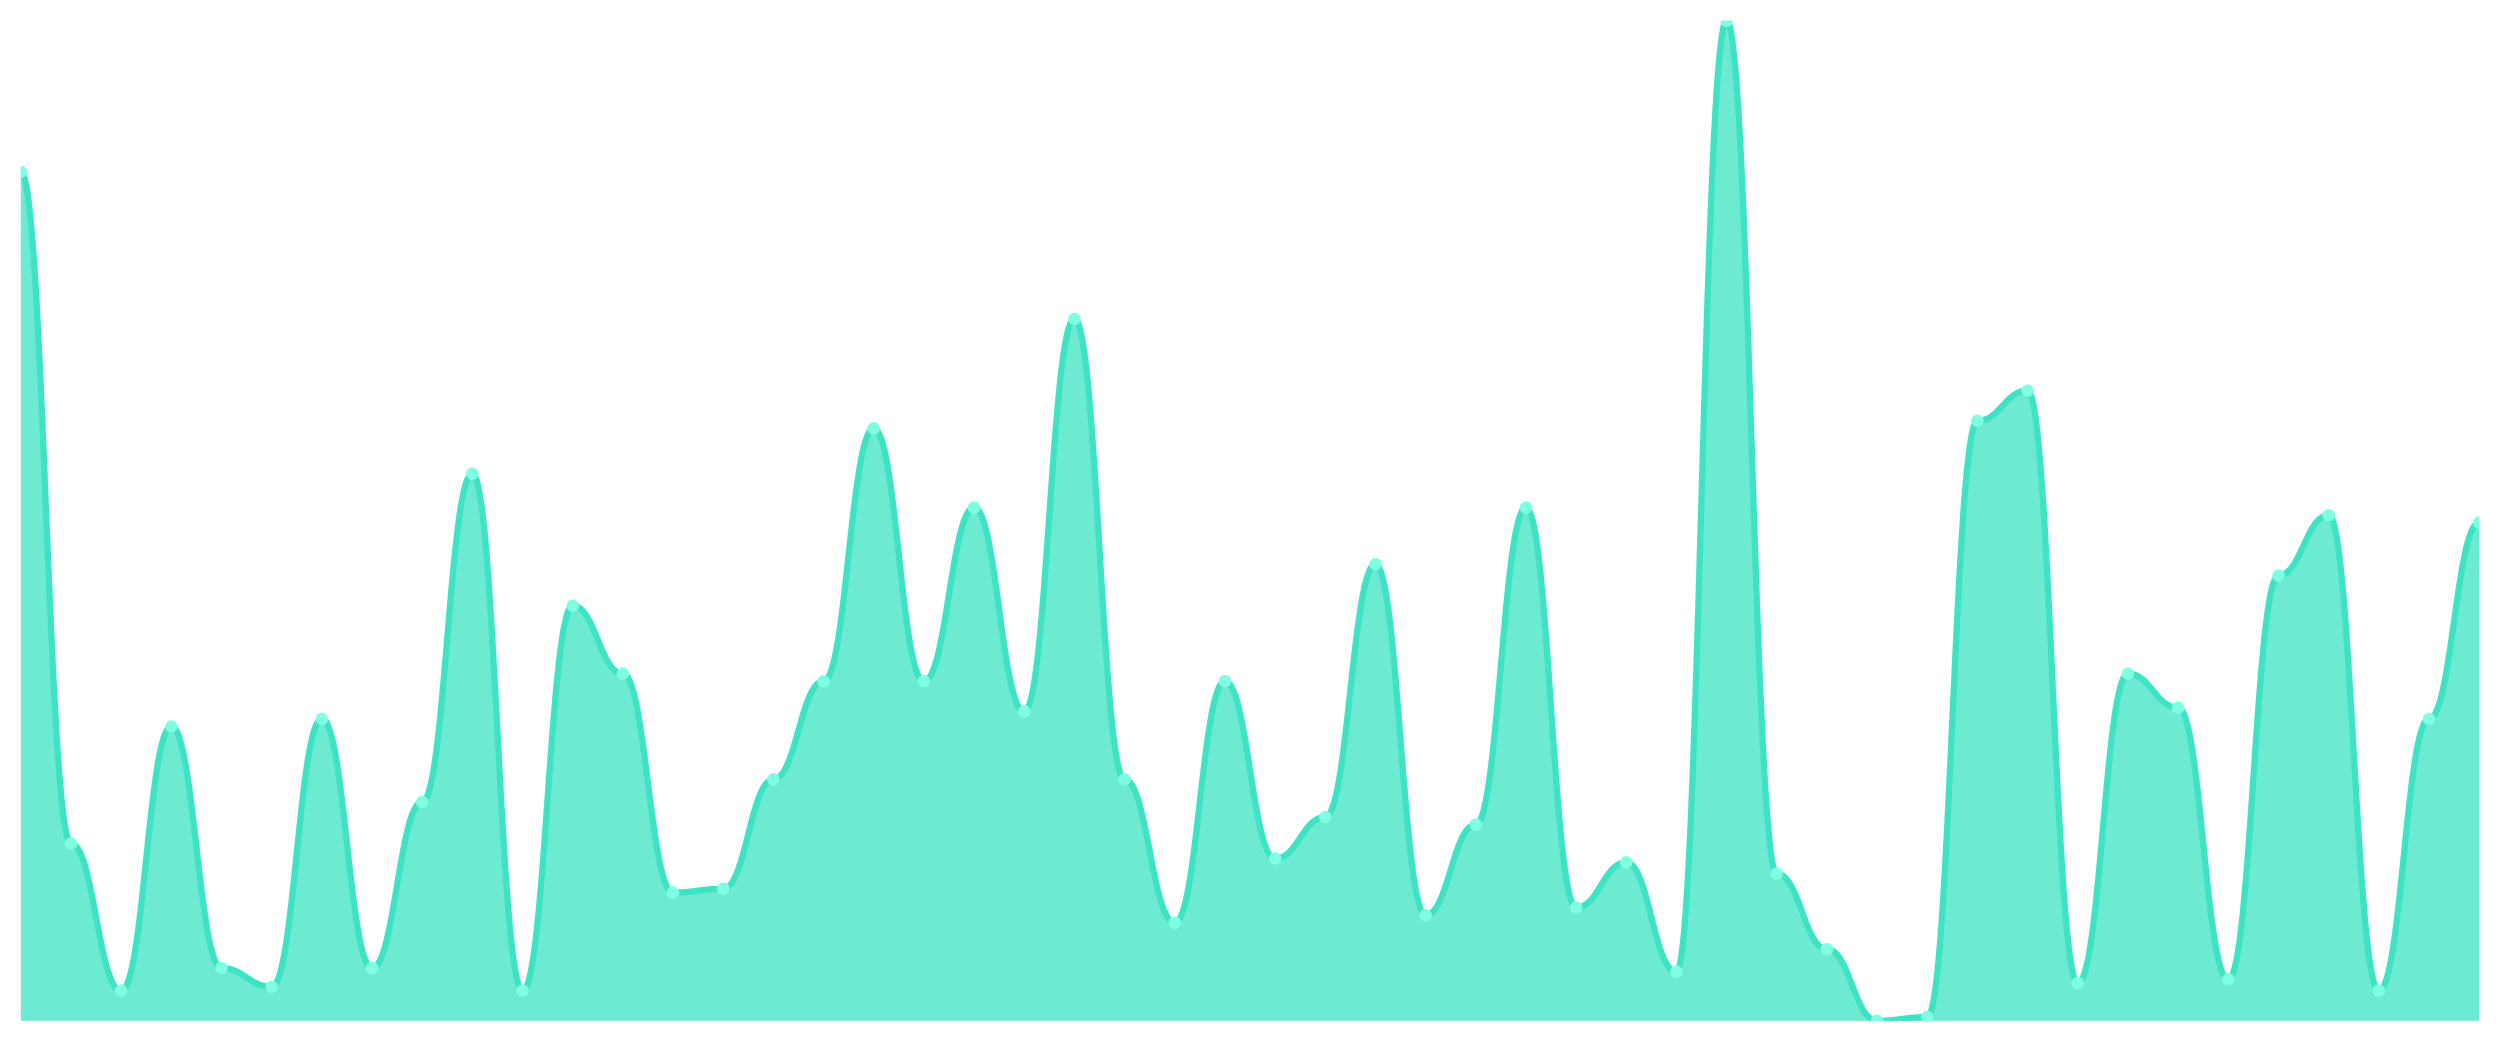
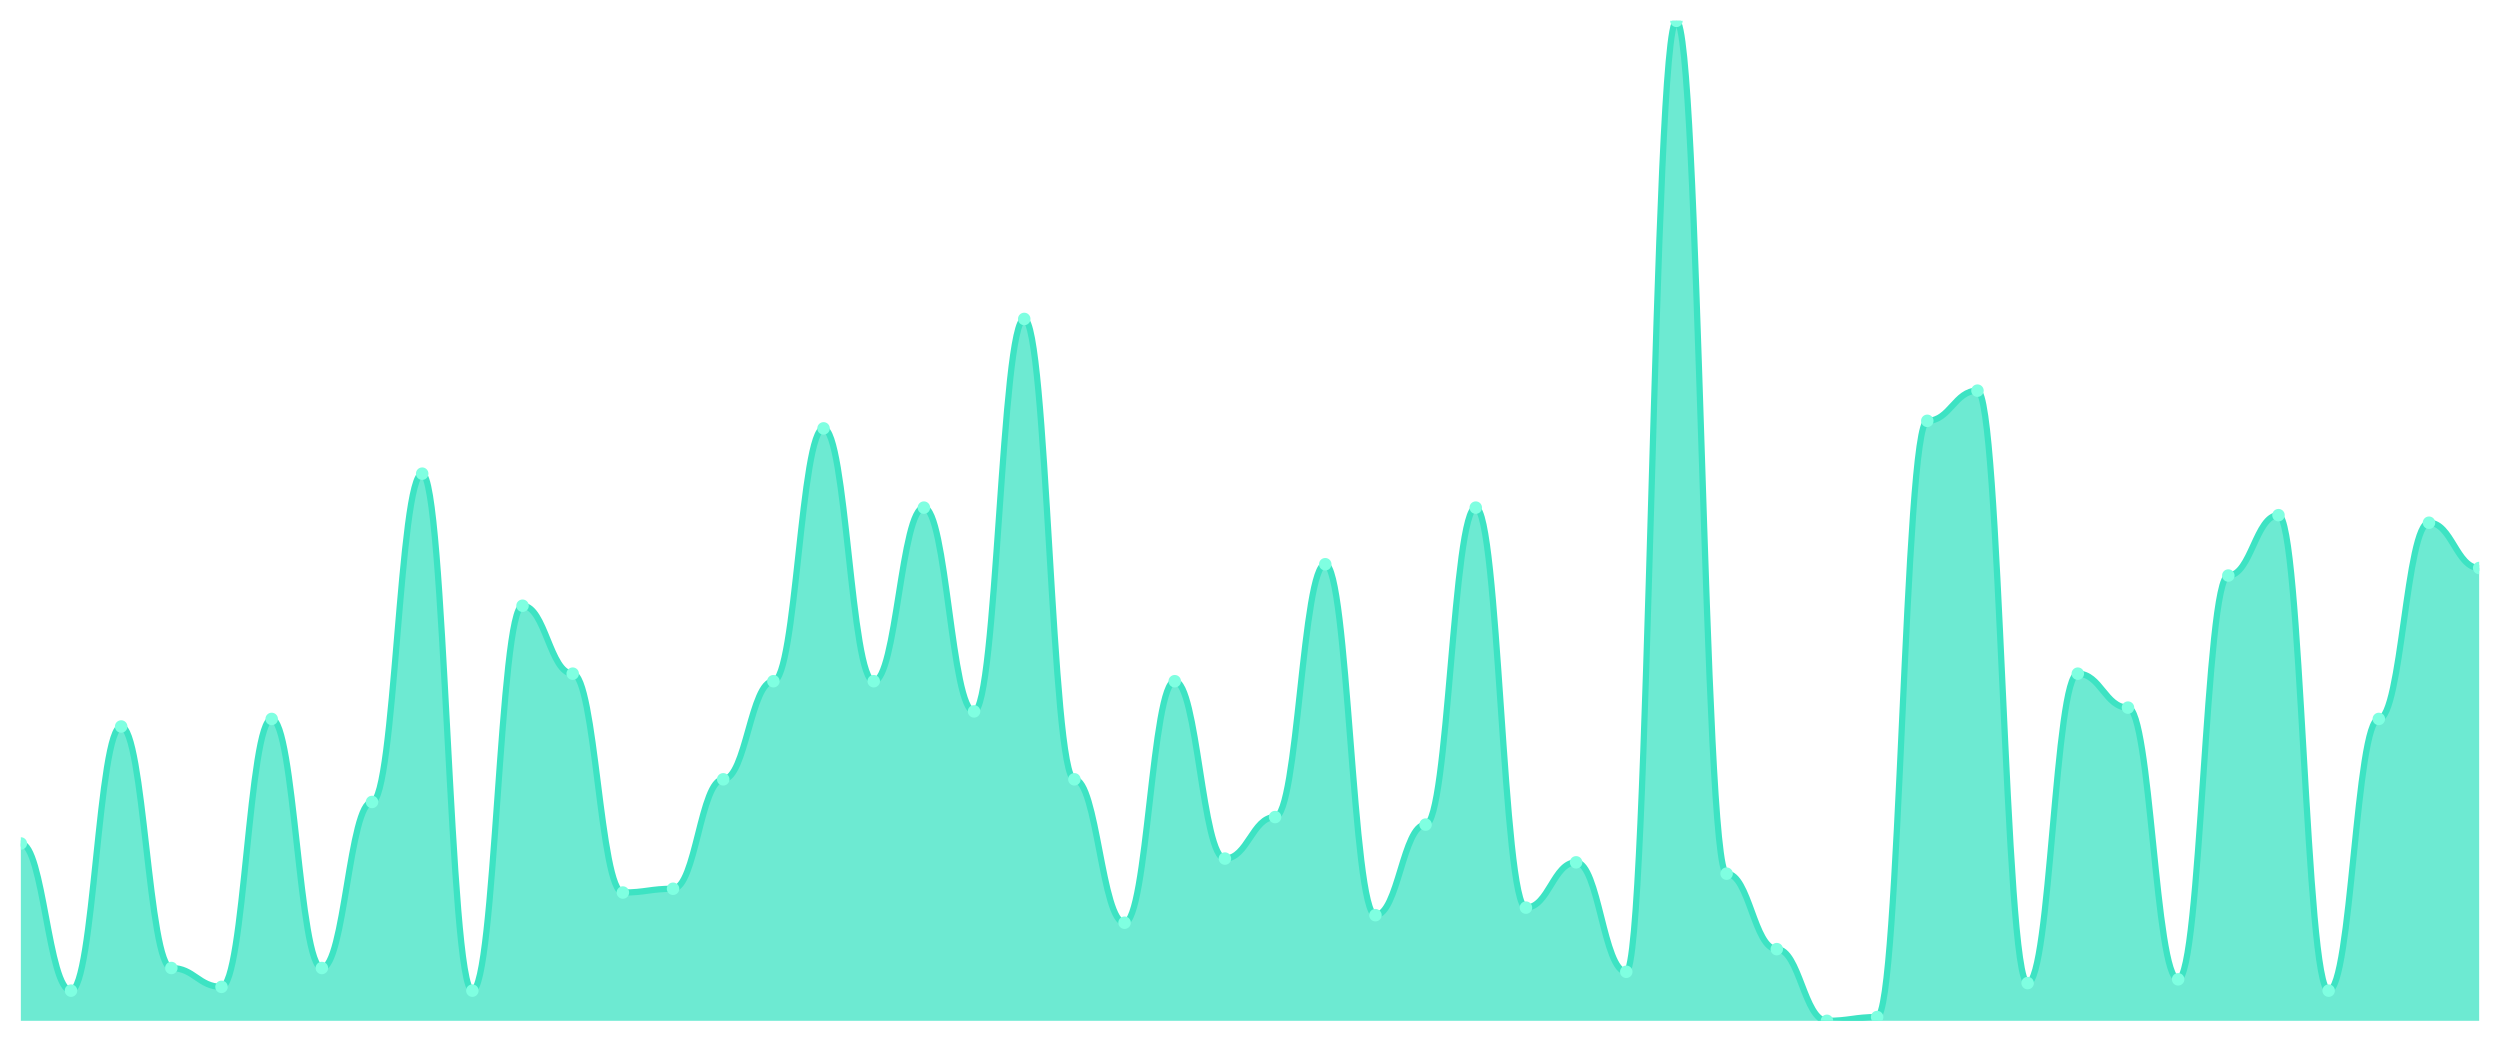
<svg xmlns="http://www.w3.org/2000/svg" viewBox="0 0 1200 500" width="1200" height="500">
  <defs>
    <clipPath id="c">
      <rect x="10" y="10" width="1180" height="480" />
    </clipPath>
  </defs>
  <rect width="1200" height="500" fill="none" />
  <g clip-path="url(#c)">
-     <path d="M 10,490 L 10,82.453 C 20.837,82.453 23.245,404.868 34.082,404.868 C 44.918,404.868 47.327,475.509 58.163,475.509 C 69,475.509 71.408,348.717 82.245,348.717 C 93.082,348.717 95.49,464.642 106.327,464.642 C 117.163,464.642 119.571,473.698 130.408,473.698 C 141.245,473.698 143.653,345.094 154.49,345.094 C 165.327,345.094 167.735,464.642 178.571,464.642 C 189.408,464.642 191.816,384.943 202.653,384.943 C 213.49,384.943 215.898,227.358 226.735,227.358 C 237.571,227.358 239.98,475.509 250.816,475.509 C 261.653,475.509 264.061,290.755 274.898,290.755 C 285.735,290.755 288.143,323.358 298.98,323.358 C 309.816,323.358 312.224,428.415 323.061,428.415 C 333.898,428.415 336.306,426.604 347.143,426.604 C 357.98,426.604 360.388,374.075 371.224,374.075 C 382.061,374.075 384.469,326.981 395.306,326.981 C 406.143,326.981 408.551,205.623 419.388,205.623 C 430.224,205.623 432.633,326.981 443.469,326.981 C 454.306,326.981 456.714,243.66 467.551,243.66 C 478.388,243.66 480.796,341.472 491.633,341.472 C 502.469,341.472 504.878,153.094 515.714,153.094 C 526.551,153.094 528.959,374.075 539.796,374.075 C 550.633,374.075 553.041,442.906 563.878,442.906 C 574.714,442.906 577.122,326.981 587.959,326.981 C 598.796,326.981 601.204,412.113 612.041,412.113 C 622.878,412.113 625.286,392.189 636.122,392.189 C 646.959,392.189 649.367,270.83 660.204,270.83 C 671.041,270.83 673.449,439.283 684.286,439.283 C 695.122,439.283 697.531,395.811 708.367,395.811 C 719.204,395.811 721.612,243.66 732.449,243.66 C 743.286,243.66 745.694,435.66 756.531,435.66 C 767.367,435.66 769.776,413.925 780.612,413.925 C 791.449,413.925 793.857,466.453 804.694,466.453 C 815.531,466.453 817.939,10 828.776,10 C 839.612,10 842.02,419.358 852.857,419.358 C 863.694,419.358 866.102,455.585 876.939,455.585 C 887.776,455.585 890.184,490 901.02,490 C 911.857,490 914.265,488.189 925.102,488.189 C 935.939,488.189 938.347,202 949.184,202 C 960.02,202 962.429,187.509 973.265,187.509 C 984.102,187.509 986.51,471.887 997.347,471.887 C 1008.184,471.887 1010.592,323.358 1021.429,323.358 C 1032.265,323.358 1034.673,339.66 1045.51,339.66 C 1056.347,339.66 1058.755,470.075 1069.592,470.075 C 1080.429,470.075 1082.837,276.264 1093.673,276.264 C 1104.51,276.264 1106.918,247.283 1117.755,247.283 C 1128.592,247.283 1131,475.509 1141.837,475.509 C 1152.673,475.509 1155.082,345.094 1165.918,345.094 C 1176.755,345.094 1179.163,250.906 1190,250.906 L 1190,490 Z" fill="rgba(61,227,195,0.75)" />
-     <path d="M 10,82.453 C 20.837,82.453 23.245,404.868 34.082,404.868 C 44.918,404.868 47.327,475.509 58.163,475.509 C 69,475.509 71.408,348.717 82.245,348.717 C 93.082,348.717 95.49,464.642 106.327,464.642 C 117.163,464.642 119.571,473.698 130.408,473.698 C 141.245,473.698 143.653,345.094 154.49,345.094 C 165.327,345.094 167.735,464.642 178.571,464.642 C 189.408,464.642 191.816,384.943 202.653,384.943 C 213.49,384.943 215.898,227.358 226.735,227.358 C 237.571,227.358 239.98,475.509 250.816,475.509 C 261.653,475.509 264.061,290.755 274.898,290.755 C 285.735,290.755 288.143,323.358 298.98,323.358 C 309.816,323.358 312.224,428.415 323.061,428.415 C 333.898,428.415 336.306,426.604 347.143,426.604 C 357.98,426.604 360.388,374.075 371.224,374.075 C 382.061,374.075 384.469,326.981 395.306,326.981 C 406.143,326.981 408.551,205.623 419.388,205.623 C 430.224,205.623 432.633,326.981 443.469,326.981 C 454.306,326.981 456.714,243.66 467.551,243.66 C 478.388,243.66 480.796,341.472 491.633,341.472 C 502.469,341.472 504.878,153.094 515.714,153.094 C 526.551,153.094 528.959,374.075 539.796,374.075 C 550.633,374.075 553.041,442.906 563.878,442.906 C 574.714,442.906 577.122,326.981 587.959,326.981 C 598.796,326.981 601.204,412.113 612.041,412.113 C 622.878,412.113 625.286,392.189 636.122,392.189 C 646.959,392.189 649.367,270.83 660.204,270.83 C 671.041,270.83 673.449,439.283 684.286,439.283 C 695.122,439.283 697.531,395.811 708.367,395.811 C 719.204,395.811 721.612,243.66 732.449,243.66 C 743.286,243.66 745.694,435.66 756.531,435.66 C 767.367,435.66 769.776,413.925 780.612,413.925 C 791.449,413.925 793.857,466.453 804.694,466.453 C 815.531,466.453 817.939,10 828.776,10 C 839.612,10 842.02,419.358 852.857,419.358 C 863.694,419.358 866.102,455.585 876.939,455.585 C 887.776,455.585 890.184,490 901.02,490 C 911.857,490 914.265,488.189 925.102,488.189 C 935.939,488.189 938.347,202 949.184,202 C 960.02,202 962.429,187.509 973.265,187.509 C 984.102,187.509 986.51,471.887 997.347,471.887 C 1008.184,471.887 1010.592,323.358 1021.429,323.358 C 1032.265,323.358 1034.673,339.66 1045.51,339.66 C 1056.347,339.66 1058.755,470.075 1069.592,470.075 C 1080.429,470.075 1082.837,276.264 1093.673,276.264 C 1104.51,276.264 1106.918,247.283 1117.755,247.283 C 1128.592,247.283 1131,475.509 1141.837,475.509 C 1152.673,475.509 1155.082,345.094 1165.918,345.094 C 1176.755,345.094 1179.163,250.906 1190,250.906" fill="none" stroke="#3de3c3" stroke-width="3" stroke-linecap="round" stroke-linejoin="round" />
-     <circle cx="10" cy="82.453" r="3" fill="#7fffe1" />
-     <circle cx="34.082" cy="404.868" r="3" fill="#7fffe1" />
-     <circle cx="58.163" cy="475.509" r="3" fill="#7fffe1" />
-     <circle cx="82.245" cy="348.717" r="3" fill="#7fffe1" />
-     <circle cx="106.327" cy="464.642" r="3" fill="#7fffe1" />
-     <circle cx="130.408" cy="473.698" r="3" fill="#7fffe1" />
-     <circle cx="154.49" cy="345.094" r="3" fill="#7fffe1" />
-     <circle cx="178.571" cy="464.642" r="3" fill="#7fffe1" />
-     <circle cx="202.653" cy="384.943" r="3" fill="#7fffe1" />
-     <circle cx="226.735" cy="227.358" r="3" fill="#7fffe1" />
-     <circle cx="250.816" cy="475.509" r="3" fill="#7fffe1" />
-     <circle cx="274.898" cy="290.755" r="3" fill="#7fffe1" />
-     <circle cx="298.98" cy="323.358" r="3" fill="#7fffe1" />
-     <circle cx="323.061" cy="428.415" r="3" fill="#7fffe1" />
-     <circle cx="347.143" cy="426.604" r="3" fill="#7fffe1" />
-     <circle cx="371.224" cy="374.075" r="3" fill="#7fffe1" />
-     <circle cx="395.306" cy="326.981" r="3" fill="#7fffe1" />
-     <circle cx="419.388" cy="205.623" r="3" fill="#7fffe1" />
-     <circle cx="443.469" cy="326.981" r="3" fill="#7fffe1" />
-     <circle cx="467.551" cy="243.66" r="3" fill="#7fffe1" />
-     <circle cx="491.633" cy="341.472" r="3" fill="#7fffe1" />
-     <circle cx="515.714" cy="153.094" r="3" fill="#7fffe1" />
-     <circle cx="539.796" cy="374.075" r="3" fill="#7fffe1" />
-     <circle cx="563.878" cy="442.906" r="3" fill="#7fffe1" />
-     <circle cx="587.959" cy="326.981" r="3" fill="#7fffe1" />
-     <circle cx="612.041" cy="412.113" r="3" fill="#7fffe1" />
-     <circle cx="636.122" cy="392.189" r="3" fill="#7fffe1" />
-     <circle cx="660.204" cy="270.83" r="3" fill="#7fffe1" />
-     <circle cx="684.286" cy="439.283" r="3" fill="#7fffe1" />
-     <circle cx="708.367" cy="395.811" r="3" fill="#7fffe1" />
-     <circle cx="732.449" cy="243.66" r="3" fill="#7fffe1" />
-     <circle cx="756.531" cy="435.66" r="3" fill="#7fffe1" />
-     <circle cx="780.612" cy="413.925" r="3" fill="#7fffe1" />
-     <circle cx="804.694" cy="466.453" r="3" fill="#7fffe1" />
-     <circle cx="828.776" cy="10" r="3" fill="#7fffe1" />
-     <circle cx="852.857" cy="419.358" r="3" fill="#7fffe1" />
-     <circle cx="876.939" cy="455.585" r="3" fill="#7fffe1" />
-     <circle cx="901.02" cy="490" r="3" fill="#7fffe1" />
-     <circle cx="925.102" cy="488.189" r="3" fill="#7fffe1" />
-     <circle cx="949.184" cy="202" r="3" fill="#7fffe1" />
-     <circle cx="973.265" cy="187.509" r="3" fill="#7fffe1" />
-     <circle cx="997.347" cy="471.887" r="3" fill="#7fffe1" />
-     <circle cx="1021.429" cy="323.358" r="3" fill="#7fffe1" />
-     <circle cx="1045.51" cy="339.66" r="3" fill="#7fffe1" />
-     <circle cx="1069.592" cy="470.075" r="3" fill="#7fffe1" />
-     <circle cx="1093.673" cy="276.264" r="3" fill="#7fffe1" />
-     <circle cx="1117.755" cy="247.283" r="3" fill="#7fffe1" />
-     <circle cx="1141.837" cy="475.509" r="3" fill="#7fffe1" />
-     <circle cx="1165.918" cy="345.094" r="3" fill="#7fffe1" />
-     <circle cx="1190" cy="250.906" r="3" fill="#7fffe1" />
+     <path d="M 10,490 L 10,404.868 C 20.837,404.868 23.245,475.509 34.082,475.509 C 44.918,475.509 47.327,348.717 58.163,348.717 C 69,348.717 71.408,464.642 82.245,464.642 C 93.082,464.642 95.49,473.698 106.327,473.698 C 117.163,473.698 119.571,345.094 130.408,345.094 C 141.245,345.094 143.653,464.642 154.49,464.642 C 165.327,464.642 167.735,384.943 178.571,384.943 C 189.408,384.943 191.816,227.358 202.653,227.358 C 213.49,227.358 215.898,475.509 226.735,475.509 C 237.571,475.509 239.98,290.755 250.816,290.755 C 261.653,290.755 264.061,323.358 274.898,323.358 C 285.735,323.358 288.143,428.415 298.98,428.415 C 309.816,428.415 312.224,426.604 323.061,426.604 C 333.898,426.604 336.306,374.075 347.143,374.075 C 357.98,374.075 360.388,326.981 371.224,326.981 C 382.061,326.981 384.469,205.623 395.306,205.623 C 406.143,205.623 408.551,326.981 419.388,326.981 C 430.224,326.981 432.633,243.66 443.469,243.66 C 454.306,243.66 456.714,341.472 467.551,341.472 C 478.388,341.472 480.796,153.094 491.633,153.094 C 502.469,153.094 504.878,374.075 515.714,374.075 C 526.551,374.075 528.959,442.906 539.796,442.906 C 550.633,442.906 553.041,326.981 563.878,326.981 C 574.714,326.981 577.122,412.113 587.959,412.113 C 598.796,412.113 601.204,392.189 612.041,392.189 C 622.878,392.189 625.286,270.83 636.122,270.83 C 646.959,270.83 649.367,439.283 660.204,439.283 C 671.041,439.283 673.449,395.811 684.286,395.811 C 695.122,395.811 697.531,243.66 708.367,243.66 C 719.204,243.66 721.612,435.66 732.449,435.66 C 743.286,435.66 745.694,413.925 756.531,413.925 C 767.367,413.925 769.776,466.453 780.612,466.453 C 791.449,466.453 793.857,10 804.694,10 C 815.531,10 817.939,419.358 828.776,419.358 C 839.612,419.358 842.02,455.585 852.857,455.585 C 863.694,455.585 866.102,490 876.939,490 C 887.776,490 890.184,488.189 901.02,488.189 C 911.857,488.189 914.265,202 925.102,202 C 935.939,202 938.347,187.509 949.184,187.509 C 960.02,187.509 962.429,471.887 973.265,471.887 C 984.102,471.887 986.51,323.358 997.347,323.358 C 1008.184,323.358 1010.592,339.66 1021.429,339.66 C 1032.265,339.66 1034.673,470.075 1045.51,470.075 C 1056.347,470.075 1058.755,276.264 1069.592,276.264 C 1080.429,276.264 1082.837,247.283 1093.673,247.283 C 1104.51,247.283 1106.918,475.509 1117.755,475.509 C 1128.592,475.509 1131,345.094 1141.837,345.094 C 1152.673,345.094 1155.082,250.906 1165.918,250.906 C 1176.755,250.906 1179.163,272.642 1190,272.642 L 1190,490 Z" fill="rgba(61,227,195,0.75)" />
+     <path d="M 10,404.868 C 20.837,404.868 23.245,475.509 34.082,475.509 C 44.918,475.509 47.327,348.717 58.163,348.717 C 69,348.717 71.408,464.642 82.245,464.642 C 93.082,464.642 95.49,473.698 106.327,473.698 C 117.163,473.698 119.571,345.094 130.408,345.094 C 141.245,345.094 143.653,464.642 154.49,464.642 C 165.327,464.642 167.735,384.943 178.571,384.943 C 189.408,384.943 191.816,227.358 202.653,227.358 C 213.49,227.358 215.898,475.509 226.735,475.509 C 237.571,475.509 239.98,290.755 250.816,290.755 C 261.653,290.755 264.061,323.358 274.898,323.358 C 285.735,323.358 288.143,428.415 298.98,428.415 C 309.816,428.415 312.224,426.604 323.061,426.604 C 333.898,426.604 336.306,374.075 347.143,374.075 C 357.98,374.075 360.388,326.981 371.224,326.981 C 382.061,326.981 384.469,205.623 395.306,205.623 C 406.143,205.623 408.551,326.981 419.388,326.981 C 430.224,326.981 432.633,243.66 443.469,243.66 C 454.306,243.66 456.714,341.472 467.551,341.472 C 478.388,341.472 480.796,153.094 491.633,153.094 C 502.469,153.094 504.878,374.075 515.714,374.075 C 526.551,374.075 528.959,442.906 539.796,442.906 C 550.633,442.906 553.041,326.981 563.878,326.981 C 574.714,326.981 577.122,412.113 587.959,412.113 C 598.796,412.113 601.204,392.189 612.041,392.189 C 622.878,392.189 625.286,270.83 636.122,270.83 C 646.959,270.83 649.367,439.283 660.204,439.283 C 671.041,439.283 673.449,395.811 684.286,395.811 C 695.122,395.811 697.531,243.66 708.367,243.66 C 719.204,243.66 721.612,435.66 732.449,435.66 C 743.286,435.66 745.694,413.925 756.531,413.925 C 767.367,413.925 769.776,466.453 780.612,466.453 C 791.449,466.453 793.857,10 804.694,10 C 815.531,10 817.939,419.358 828.776,419.358 C 839.612,419.358 842.02,455.585 852.857,455.585 C 863.694,455.585 866.102,490 876.939,490 C 887.776,490 890.184,488.189 901.02,488.189 C 911.857,488.189 914.265,202 925.102,202 C 935.939,202 938.347,187.509 949.184,187.509 C 960.02,187.509 962.429,471.887 973.265,471.887 C 984.102,471.887 986.51,323.358 997.347,323.358 C 1008.184,323.358 1010.592,339.66 1021.429,339.66 C 1032.265,339.66 1034.673,470.075 1045.51,470.075 C 1056.347,470.075 1058.755,276.264 1069.592,276.264 C 1080.429,276.264 1082.837,247.283 1093.673,247.283 C 1104.51,247.283 1106.918,475.509 1117.755,475.509 C 1128.592,475.509 1131,345.094 1141.837,345.094 C 1152.673,345.094 1155.082,250.906 1165.918,250.906 C 1176.755,250.906 1179.163,272.642 1190,272.642" fill="none" stroke="#3de3c3" stroke-width="3" stroke-linecap="round" stroke-linejoin="round" />
+     <circle cx="10" cy="404.868" r="3" fill="#7fffe1" />
+     <circle cx="34.082" cy="475.509" r="3" fill="#7fffe1" />
+     <circle cx="58.163" cy="348.717" r="3" fill="#7fffe1" />
+     <circle cx="82.245" cy="464.642" r="3" fill="#7fffe1" />
+     <circle cx="106.327" cy="473.698" r="3" fill="#7fffe1" />
+     <circle cx="130.408" cy="345.094" r="3" fill="#7fffe1" />
+     <circle cx="154.49" cy="464.642" r="3" fill="#7fffe1" />
+     <circle cx="178.571" cy="384.943" r="3" fill="#7fffe1" />
+     <circle cx="202.653" cy="227.358" r="3" fill="#7fffe1" />
+     <circle cx="226.735" cy="475.509" r="3" fill="#7fffe1" />
+     <circle cx="250.816" cy="290.755" r="3" fill="#7fffe1" />
+     <circle cx="274.898" cy="323.358" r="3" fill="#7fffe1" />
+     <circle cx="298.98" cy="428.415" r="3" fill="#7fffe1" />
+     <circle cx="323.061" cy="426.604" r="3" fill="#7fffe1" />
+     <circle cx="347.143" cy="374.075" r="3" fill="#7fffe1" />
+     <circle cx="371.224" cy="326.981" r="3" fill="#7fffe1" />
+     <circle cx="395.306" cy="205.623" r="3" fill="#7fffe1" />
+     <circle cx="419.388" cy="326.981" r="3" fill="#7fffe1" />
+     <circle cx="443.469" cy="243.66" r="3" fill="#7fffe1" />
+     <circle cx="467.551" cy="341.472" r="3" fill="#7fffe1" />
+     <circle cx="491.633" cy="153.094" r="3" fill="#7fffe1" />
+     <circle cx="515.714" cy="374.075" r="3" fill="#7fffe1" />
+     <circle cx="539.796" cy="442.906" r="3" fill="#7fffe1" />
+     <circle cx="563.878" cy="326.981" r="3" fill="#7fffe1" />
+     <circle cx="587.959" cy="412.113" r="3" fill="#7fffe1" />
+     <circle cx="612.041" cy="392.189" r="3" fill="#7fffe1" />
+     <circle cx="636.122" cy="270.83" r="3" fill="#7fffe1" />
+     <circle cx="660.204" cy="439.283" r="3" fill="#7fffe1" />
+     <circle cx="684.286" cy="395.811" r="3" fill="#7fffe1" />
+     <circle cx="708.367" cy="243.66" r="3" fill="#7fffe1" />
+     <circle cx="732.449" cy="435.66" r="3" fill="#7fffe1" />
+     <circle cx="756.531" cy="413.925" r="3" fill="#7fffe1" />
+     <circle cx="780.612" cy="466.453" r="3" fill="#7fffe1" />
+     <circle cx="804.694" cy="10" r="3" fill="#7fffe1" />
+     <circle cx="828.776" cy="419.358" r="3" fill="#7fffe1" />
+     <circle cx="852.857" cy="455.585" r="3" fill="#7fffe1" />
+     <circle cx="876.939" cy="490" r="3" fill="#7fffe1" />
+     <circle cx="901.02" cy="488.189" r="3" fill="#7fffe1" />
+     <circle cx="925.102" cy="202" r="3" fill="#7fffe1" />
+     <circle cx="949.184" cy="187.509" r="3" fill="#7fffe1" />
+     <circle cx="973.265" cy="471.887" r="3" fill="#7fffe1" />
+     <circle cx="997.347" cy="323.358" r="3" fill="#7fffe1" />
+     <circle cx="1021.429" cy="339.66" r="3" fill="#7fffe1" />
+     <circle cx="1045.51" cy="470.075" r="3" fill="#7fffe1" />
+     <circle cx="1069.592" cy="276.264" r="3" fill="#7fffe1" />
+     <circle cx="1093.673" cy="247.283" r="3" fill="#7fffe1" />
+     <circle cx="1117.755" cy="475.509" r="3" fill="#7fffe1" />
+     <circle cx="1141.837" cy="345.094" r="3" fill="#7fffe1" />
+     <circle cx="1165.918" cy="250.906" r="3" fill="#7fffe1" />
+     <circle cx="1190" cy="272.642" r="3" fill="#7fffe1" />
  </g>
</svg>
